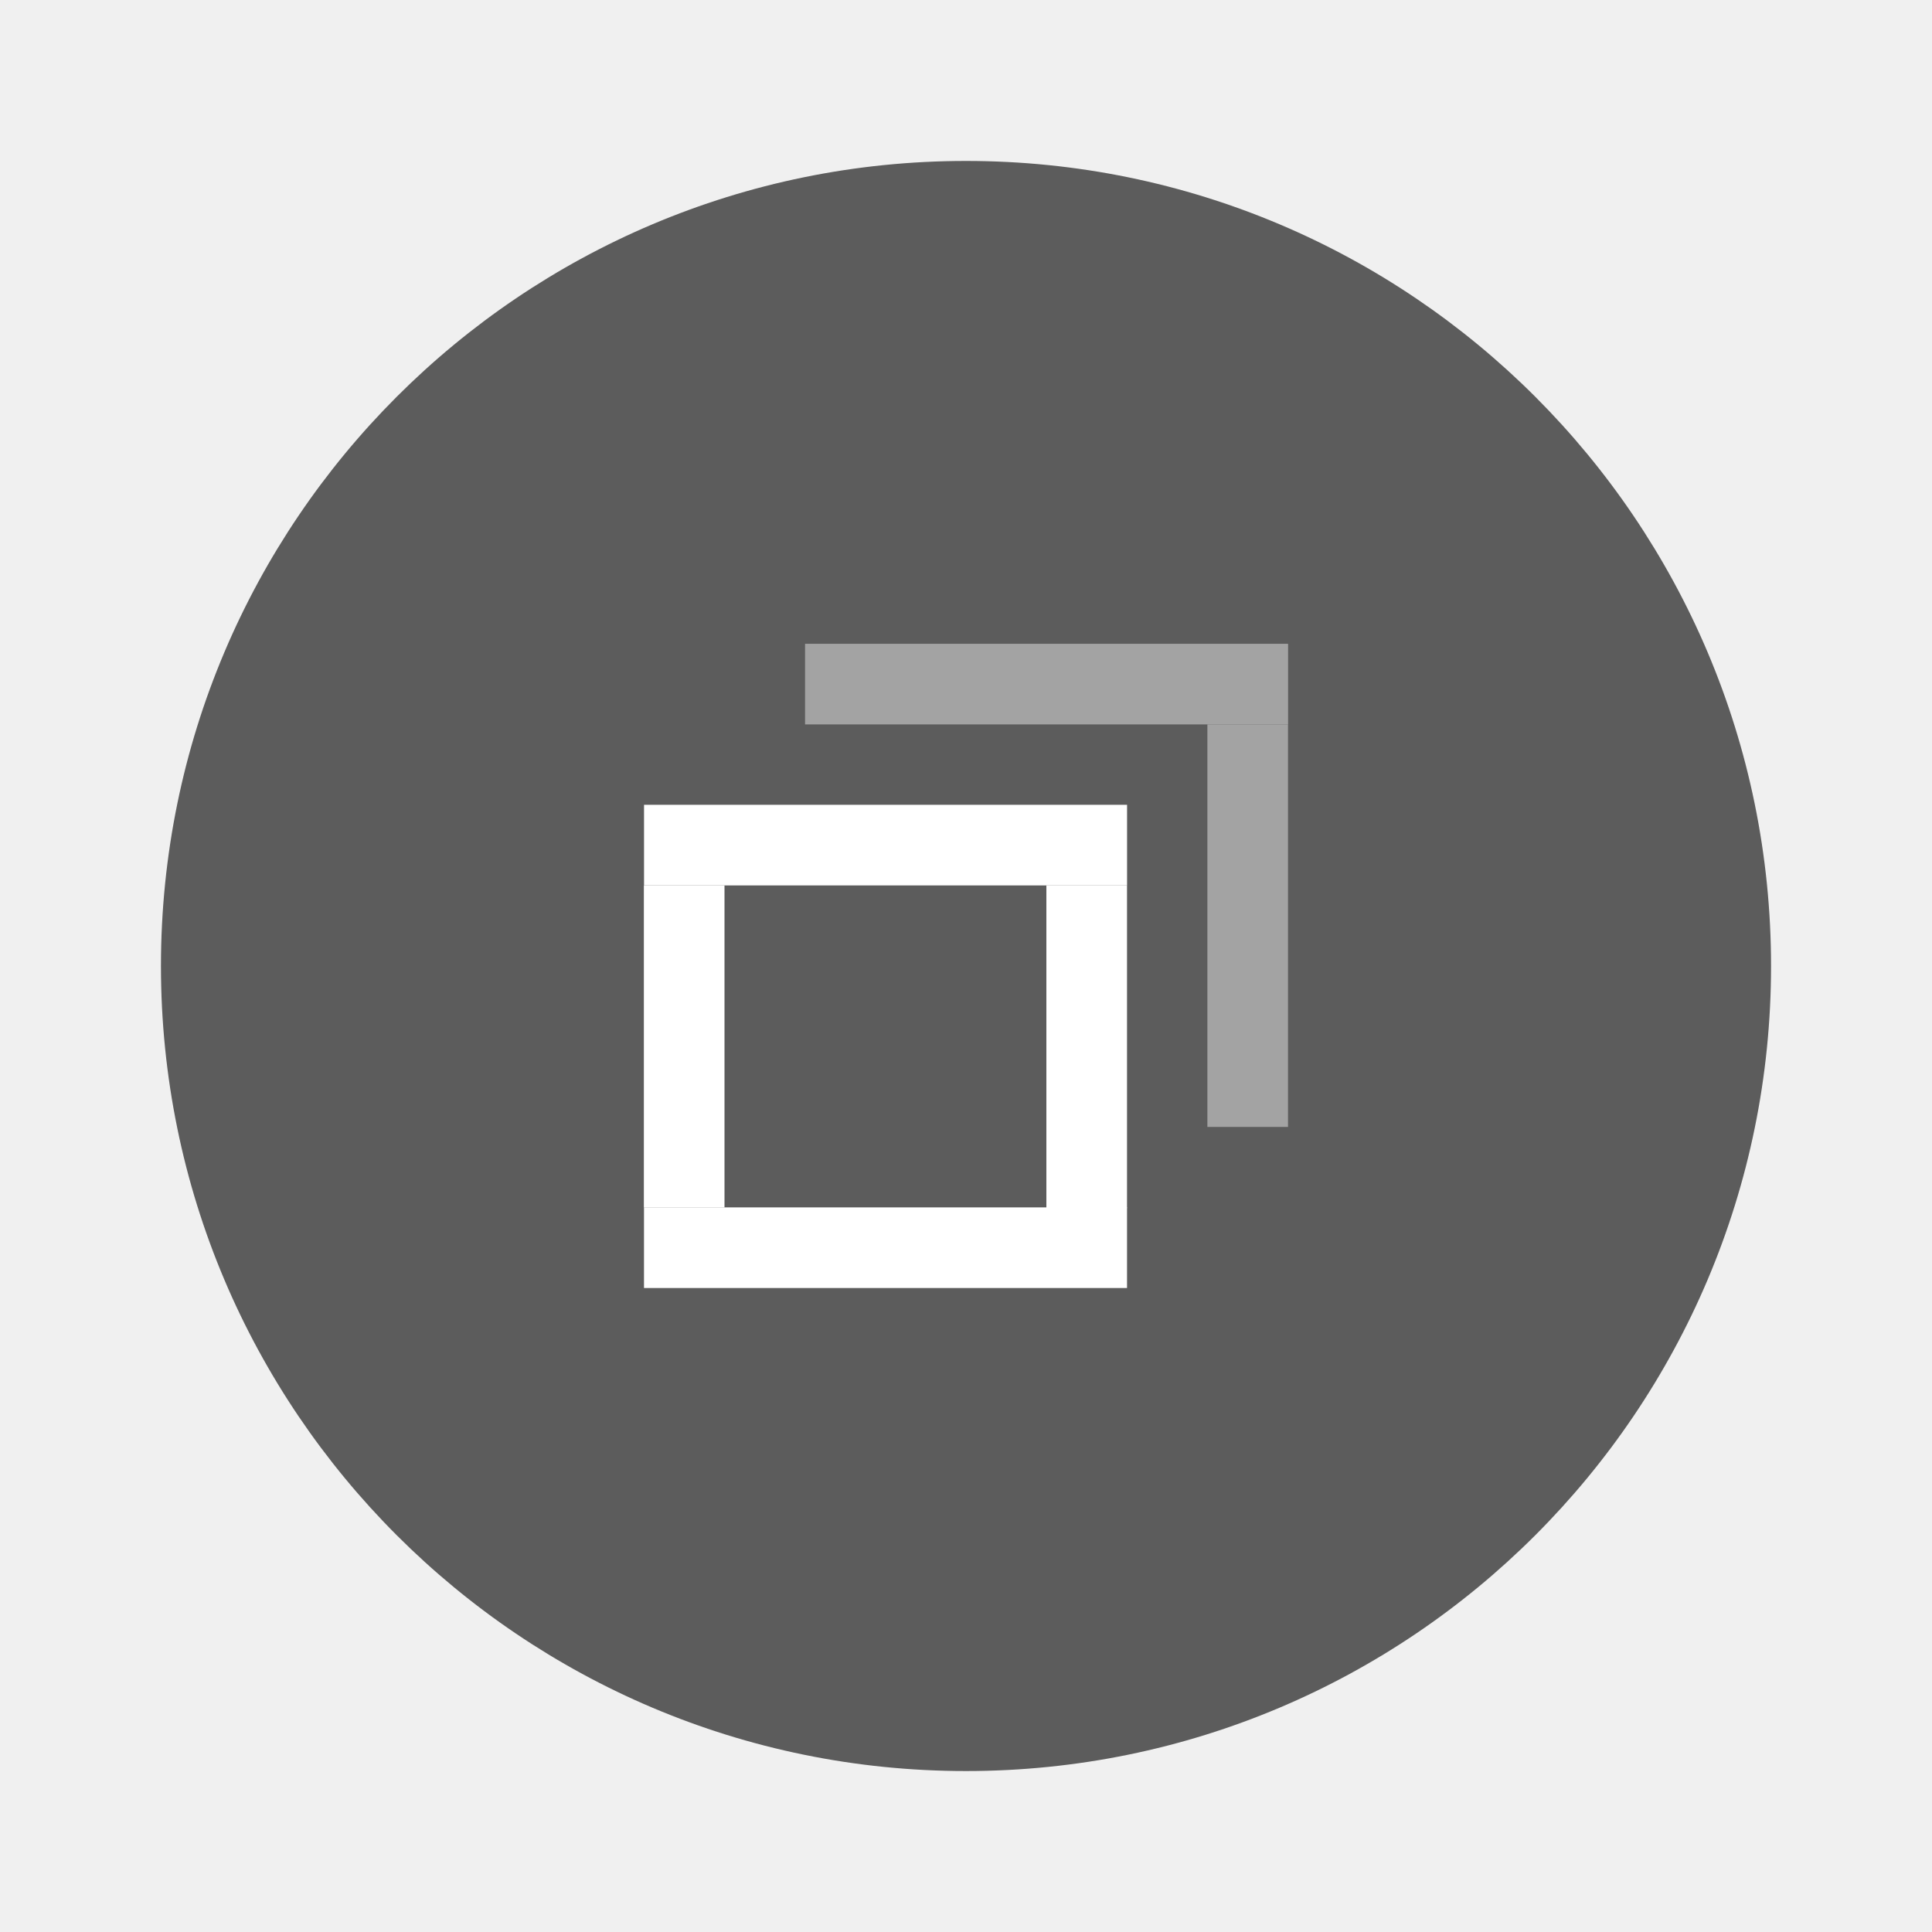
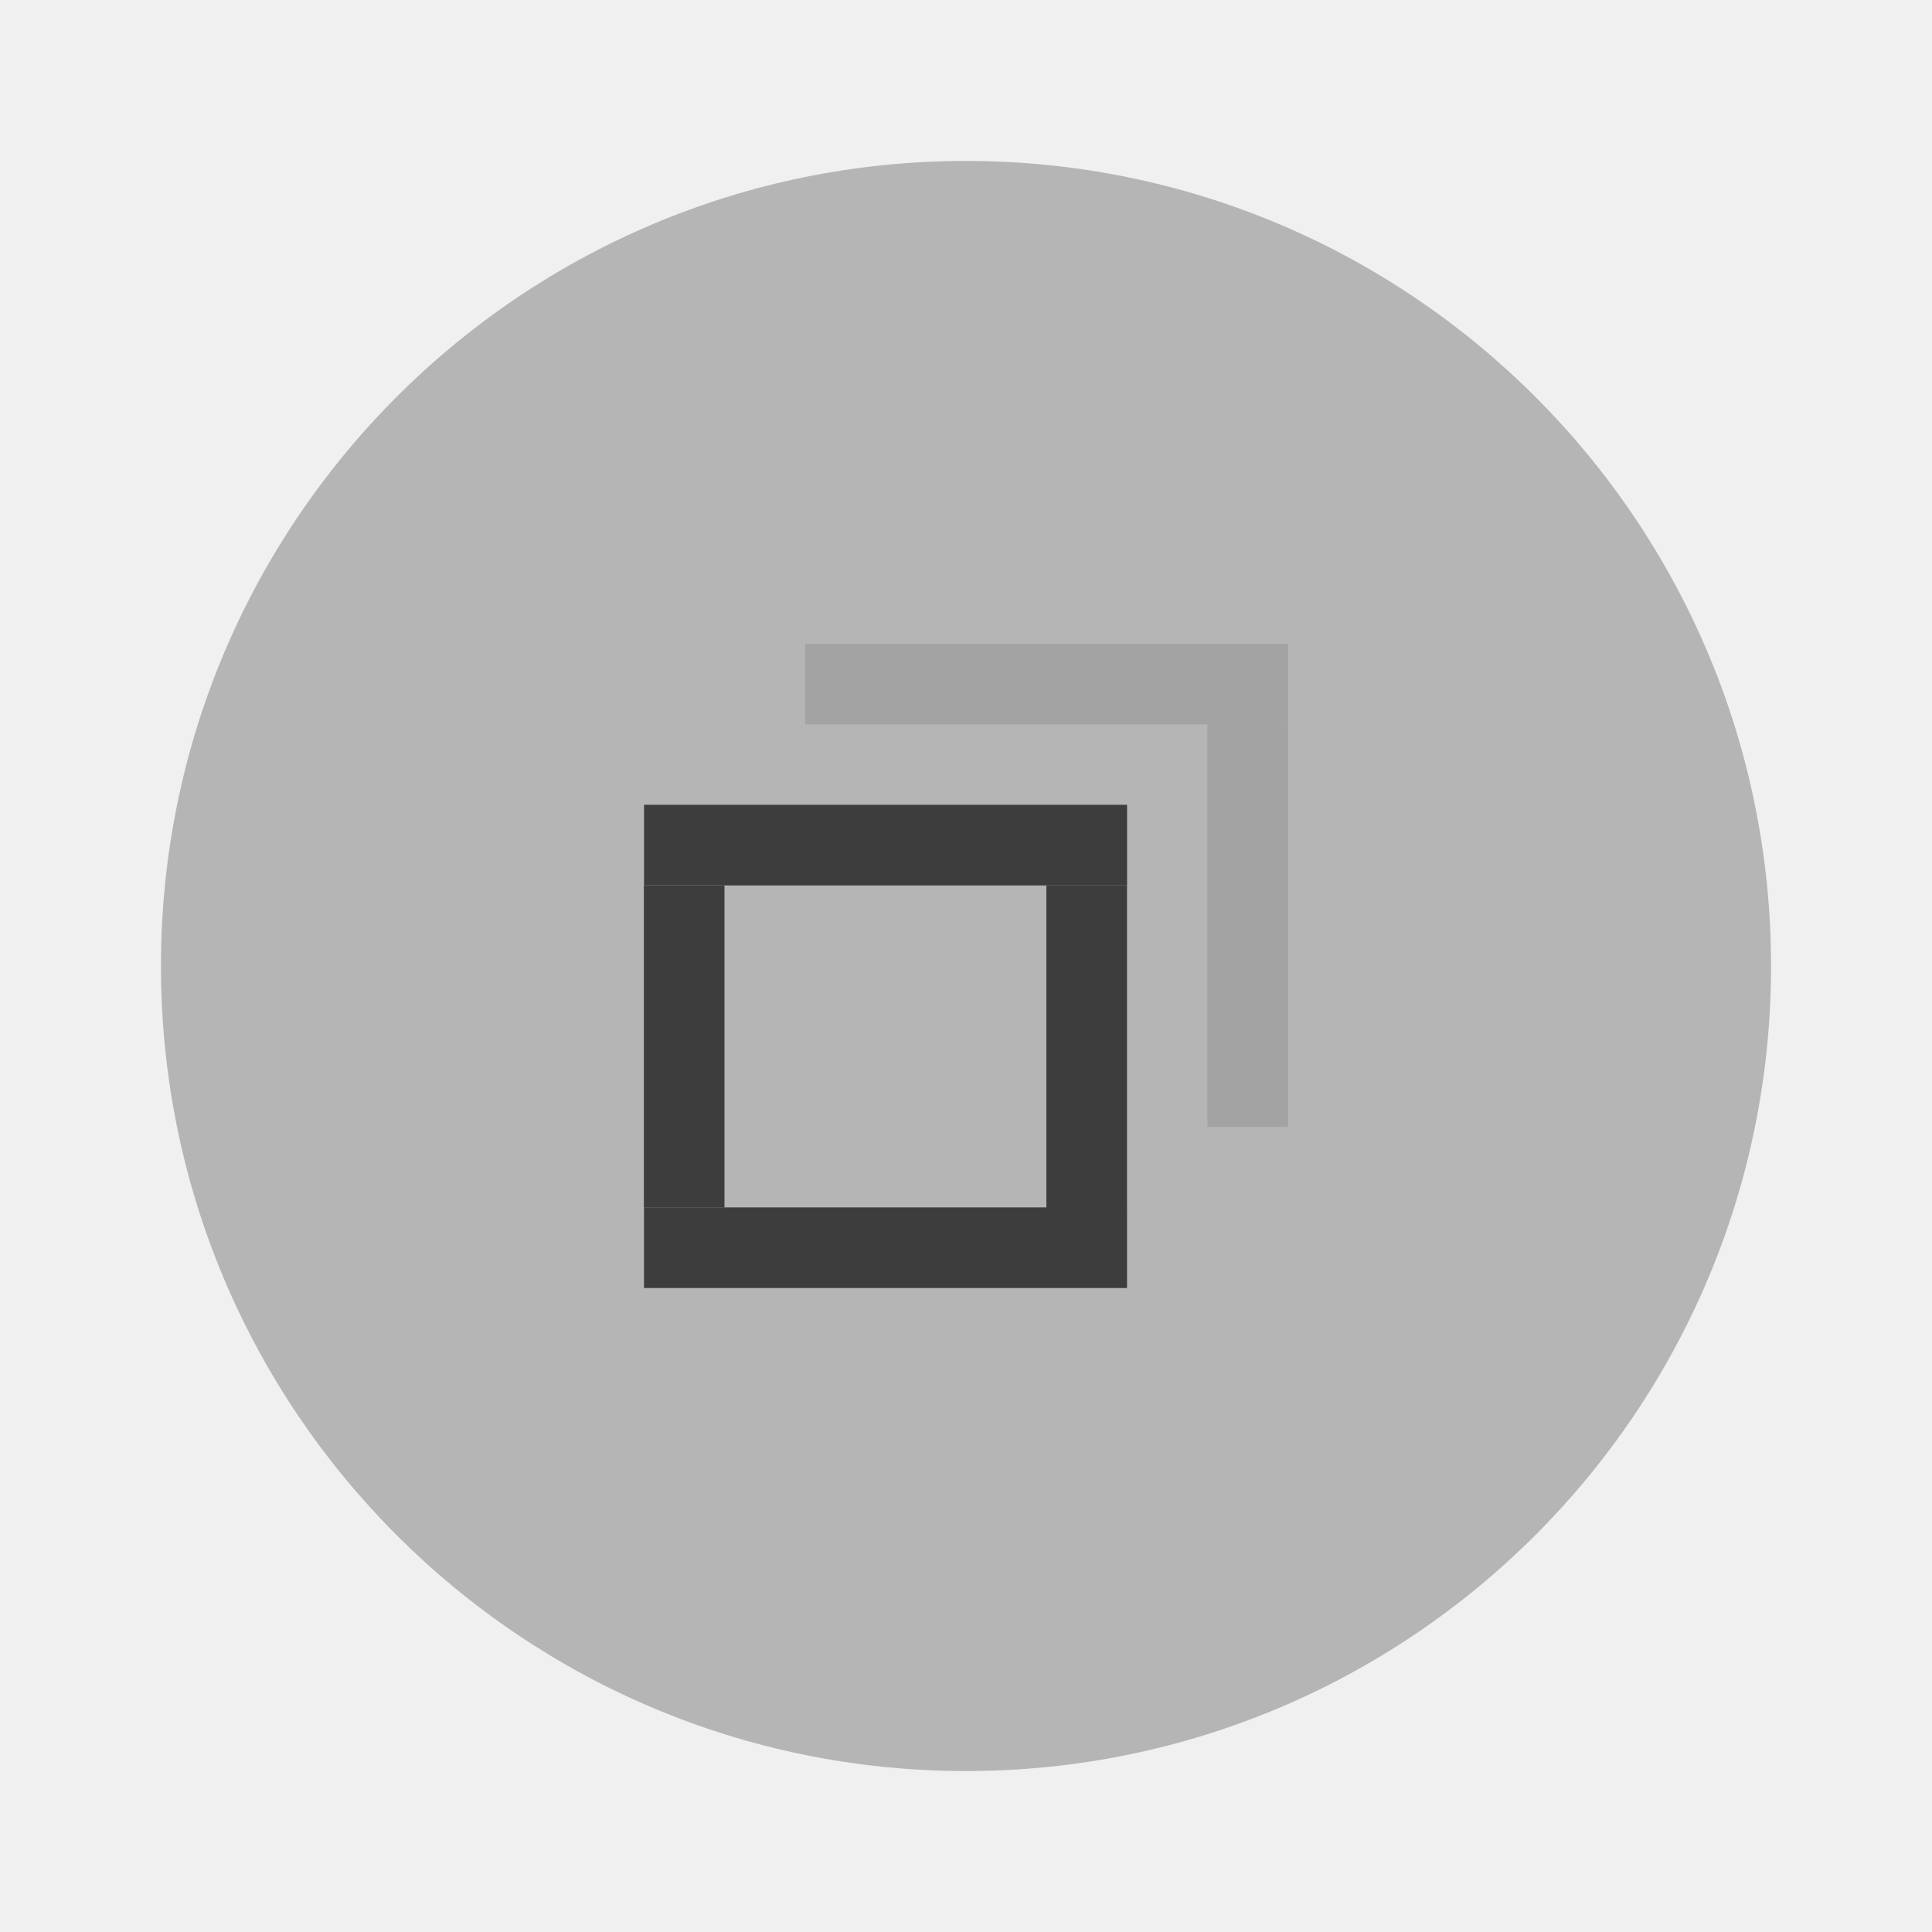
<svg xmlns="http://www.w3.org/2000/svg" width="24" height="24" version="1.1" viewBox="0 0 6.35 6.35" id="svg5275">
  <defs id="defs5279" />
  <g transform="translate(0,-290.915)" id="g5273">
-     <circle cx="3.175" cy="294.09" r="2.646" id="circle5255" style="fill:#5c5c5c;stroke-width:0.661" />
+     <circle cx="3.175" cy="294.09" r="2.646" id="circle5255" style="fill:#B5B5B5;stroke-width:0.661" />
    <g id="g303">
-       <rect transform="matrix(0,-1.000005,0.6000026,0,-123.0979,88.36736)" x="-206.78" y="208.69" width="0.265" height="2.646" id="rect5257" style="fill:#ffffff;stroke-width:0.197" />
+       <rect transform="matrix(0,-1.000005,0.6000026,0,-123.0979,88.36736)" x="-206.78" y="208.69" width="0.265" height="2.646" id="rect5257" style="fill:#3D3D3D;stroke-width:0.197" />
      <g transform="matrix(-0.7071238,-0.2834184,0.7071238,-0.2834184,-203.0808,378.5276)" id="g5263">
-         <rect transform="rotate(-45)" x="-206.78" y="208.68" width="0.265" height="2.646" id="rect5261" style="fill:#ffffff;stroke-width:0.197" />
+         <rect transform="rotate(-45)" x="-206.78" y="208.68" width="0.265" height="2.646" id="rect5261" style="fill:#3D3D3D;stroke-width:0.197" />
      </g>
      <g transform="matrix(-0.70711,-0.2828466,0.70711,-0.2828466,-204.3997,378.3609)" id="g5267">
-         <rect transform="rotate(-45)" x="-206.78" y="208.69" width="0.265" height="2.646" id="rect5265" style="fill:#ffffff;stroke-width:0.197" />
+         <rect transform="rotate(-45)" x="-206.78" y="208.69" width="0.265" height="2.646" id="rect5265" style="fill:#3D3D3D;stroke-width:0.197" />
      </g>
      <g transform="matrix(0.4242694,-0.70711,0.4242694,0.70711,-123.0892,87.03823)" id="g5271">
-         <rect transform="rotate(-45)" x="-206.786" y="208.674" width="0.265" height="2.646" id="rect5269" style="fill:#ffffff;stroke-width:0.197" />
+         <rect transform="rotate(-45)" x="-206.786" y="208.674" width="0.265" height="2.646" id="rect5269" style="fill:#3D3D3D;stroke-width:0.197" />
      </g>
      <g id="right-edge" transform="matrix(1,0,0,0.9953186,-3.8027428e-6,2.695939)">
        <g transform="matrix(-0.70711,-0.3552207,0.70711,-0.3552207,-202.5476,398.1281)" id="g5263-3">
          <rect transform="rotate(-45)" x="-206.78" y="208.68" width="0.265" height="2.646" id="rect5261-6" style="fill:#a3a3a3;stroke-width:0.197" />
        </g>
      </g>
      <g transform="matrix(0.4242694,-0.70711,0.4242694,0.70711,-122.56,86.50906)" id="top-edge">
        <rect transform="rotate(-45)" x="-206.786" y="208.674" width="0.265" height="2.646" id="rect5269-5" style="fill:#a3a3a3;stroke-width:0.197" />
      </g>
    </g>
  </g>
</svg>
